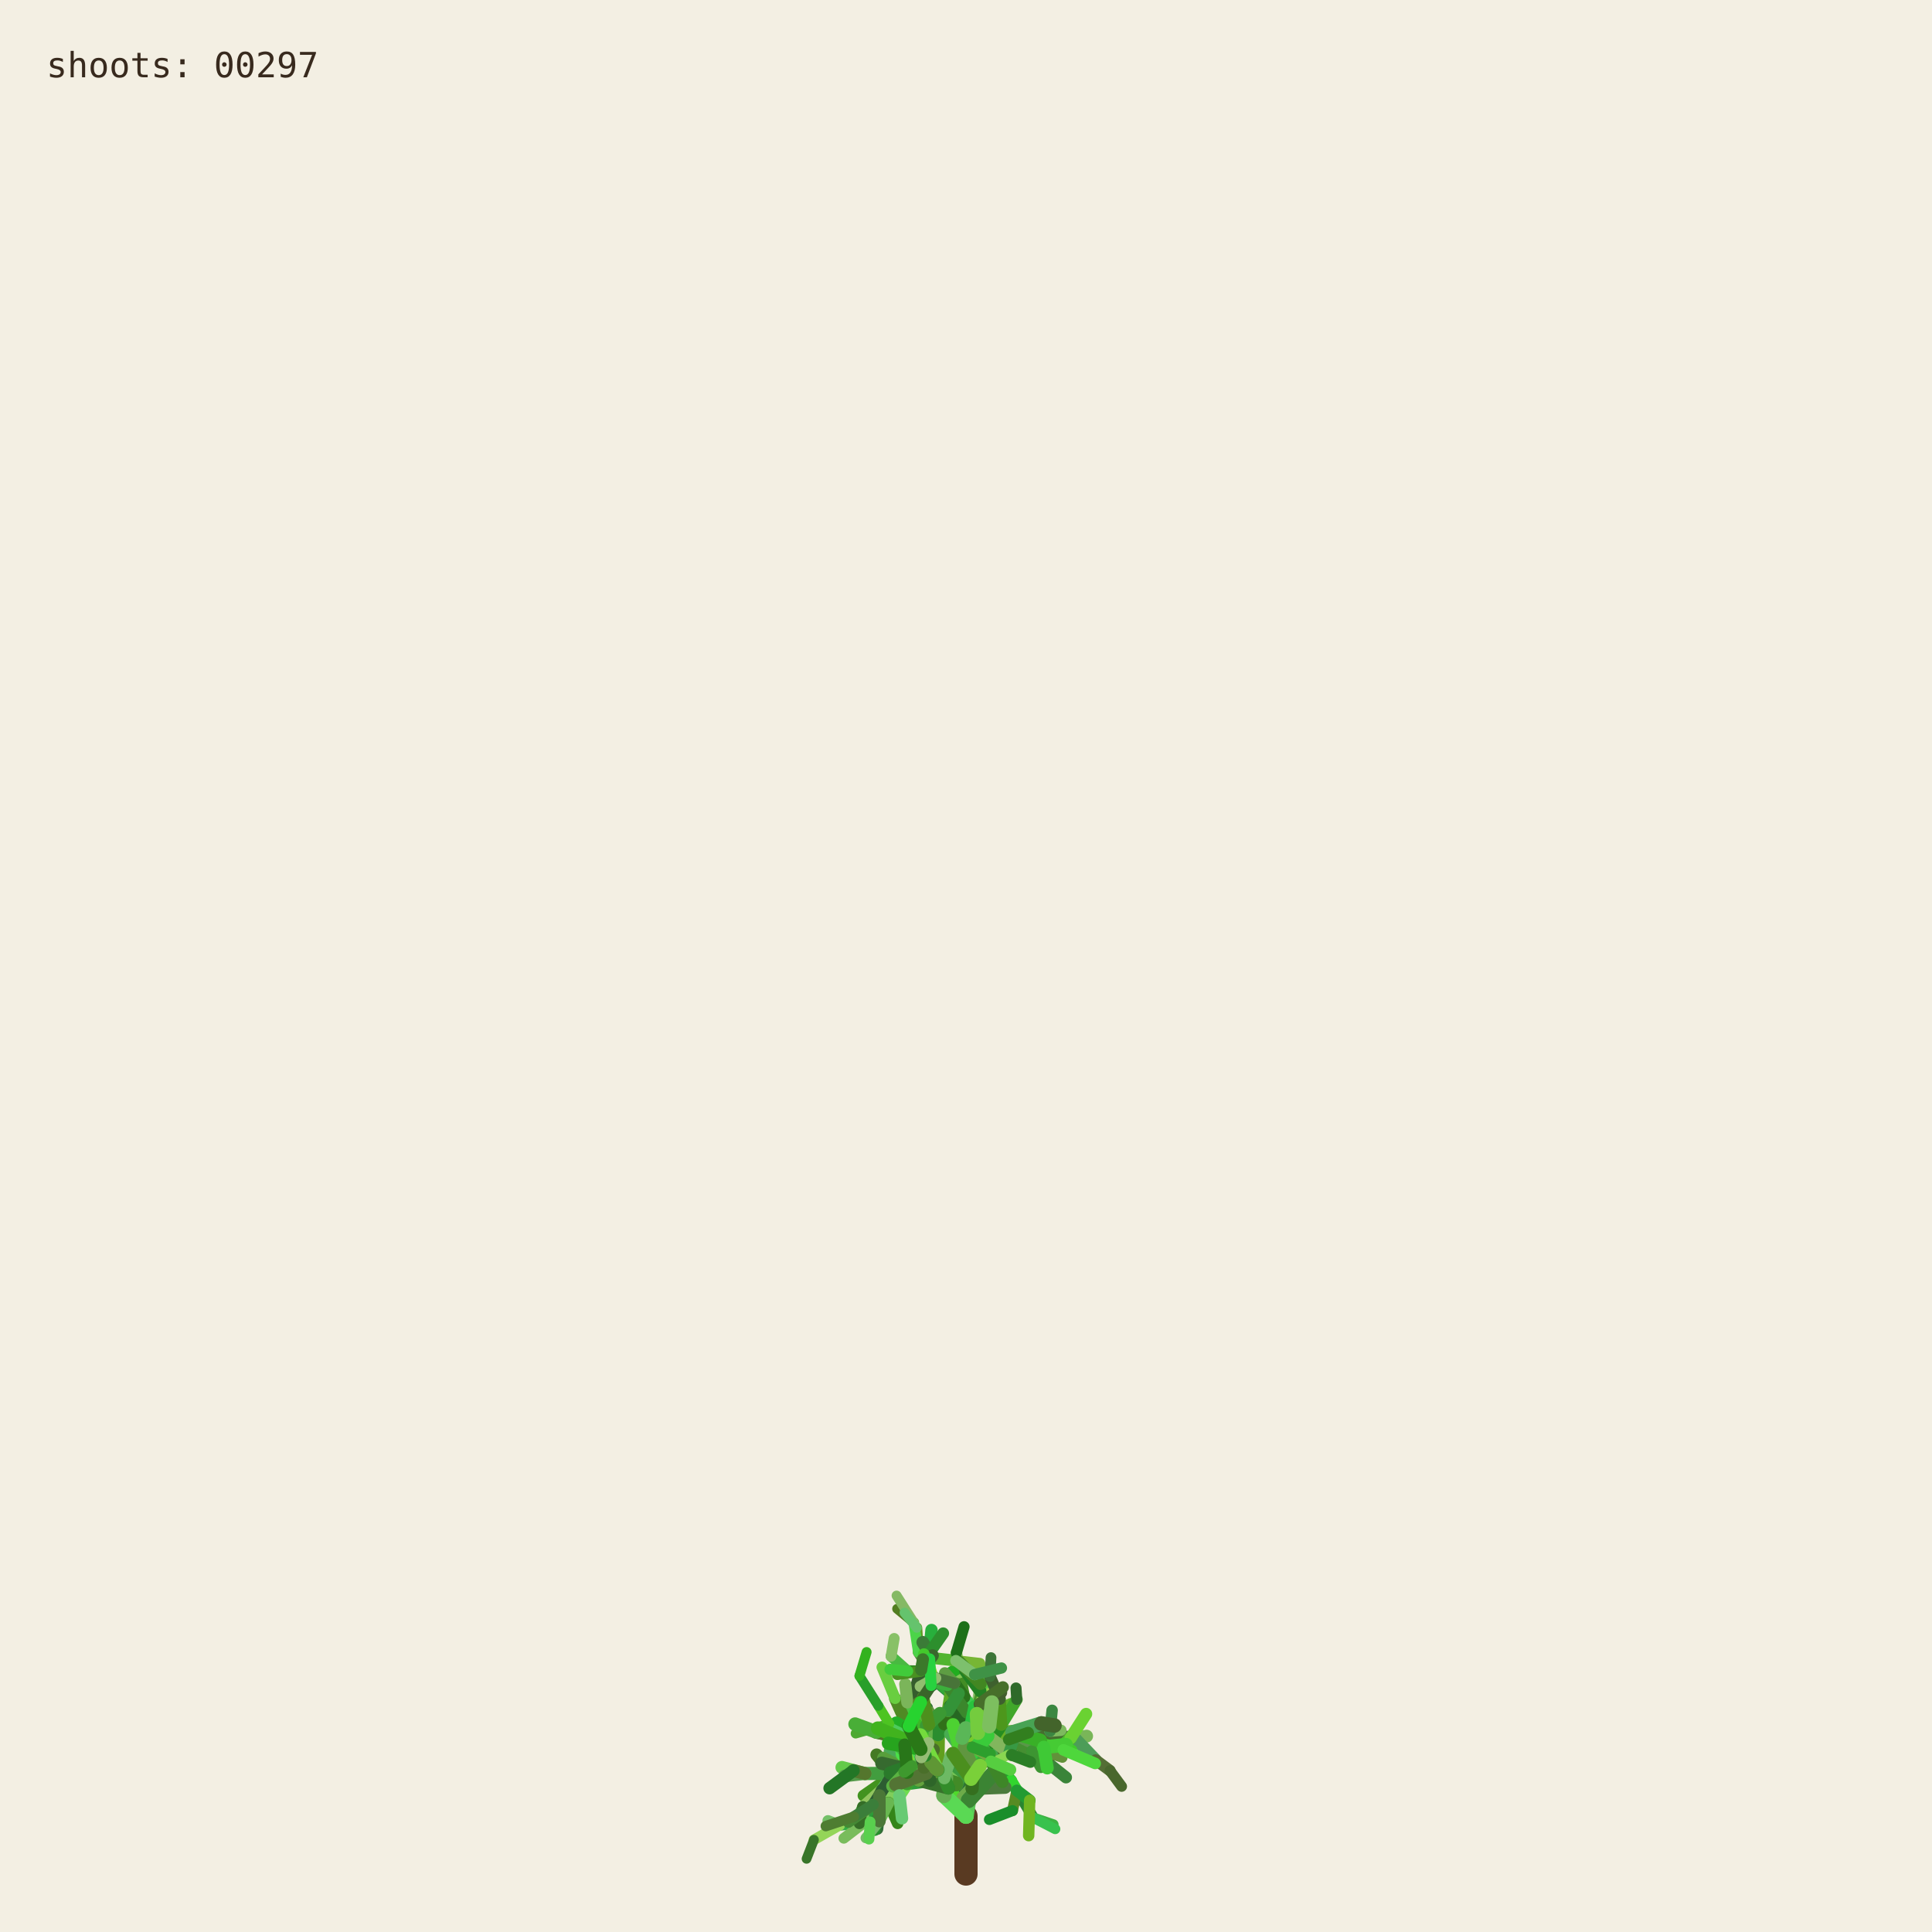
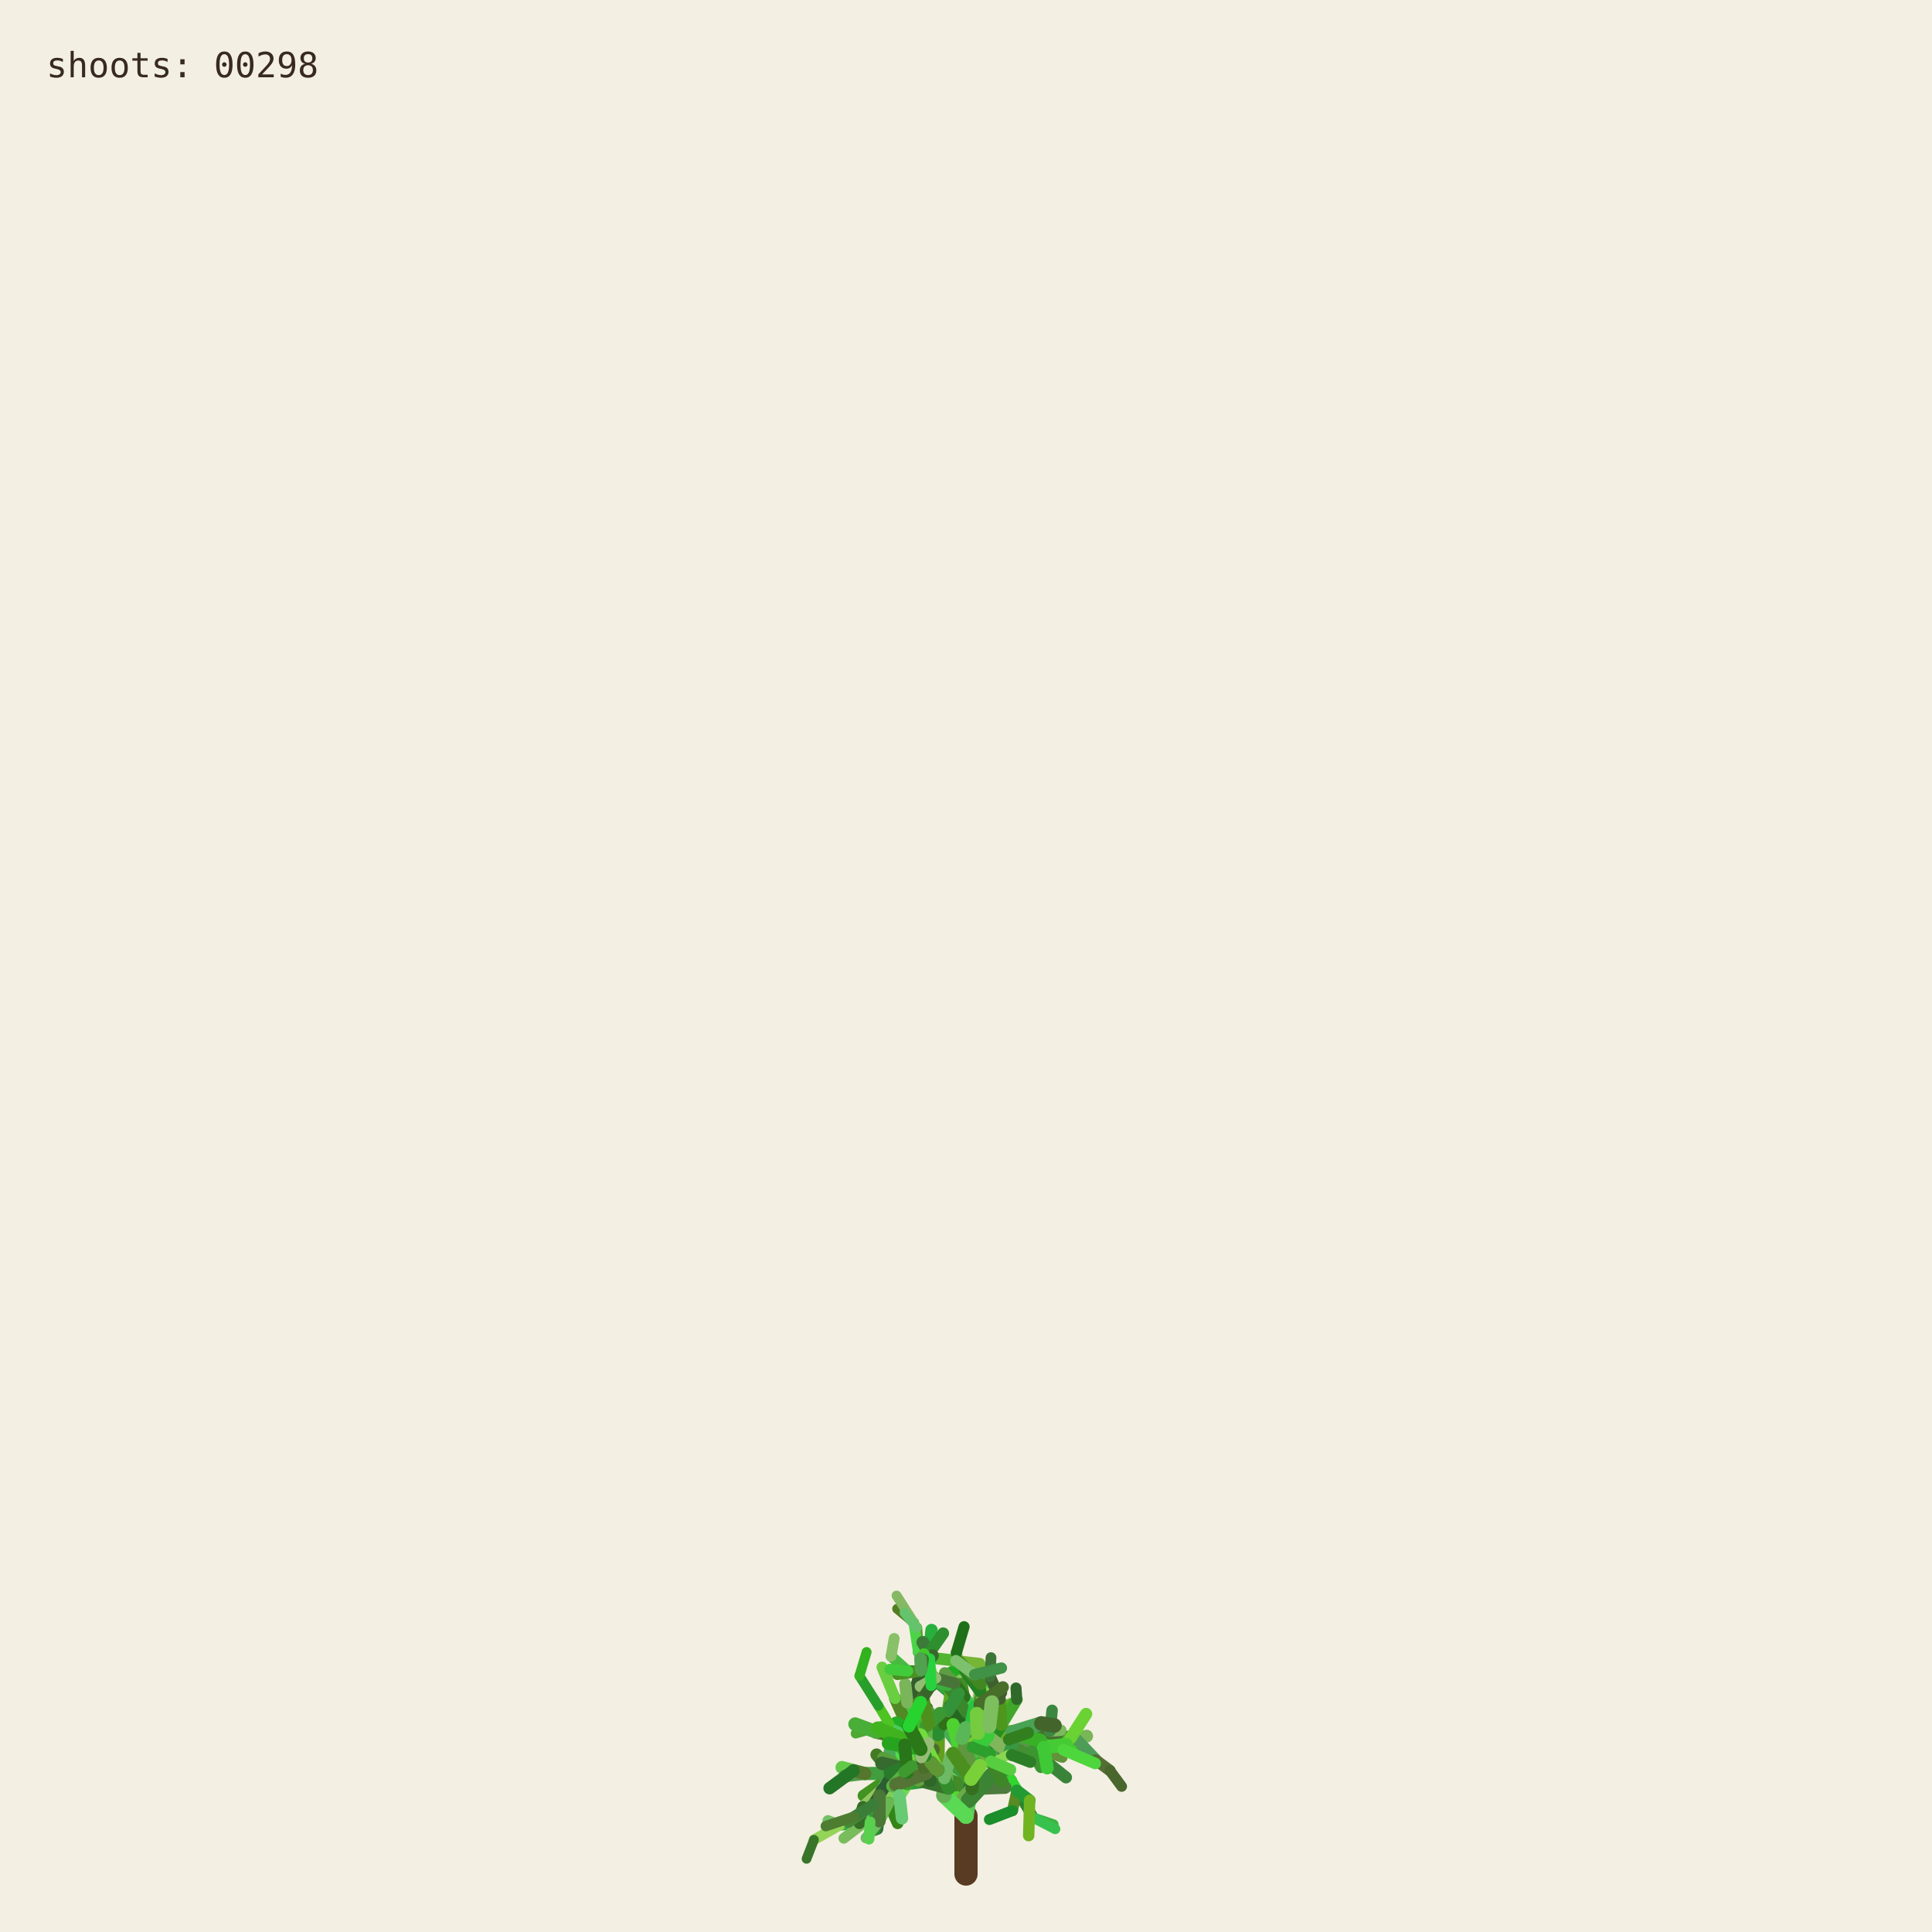
<svg xmlns="http://www.w3.org/2000/svg" viewBox="0 0 1000 1000" role="img" aria-labelledby="title desc">
  <rect width="1000" height="1000" fill="#f3efe3" />
  <g fill="none" stroke-linecap="round">
    <path d="M500 970 L500 940" stroke="#593a22" stroke-width="12" />
    <path d="M500.000 940.000 L494.591 923.254" stroke="hsl(89 50% 51%)" stroke-width="8.067" data-shoot="1" />
    <path d="M500.000 940.000 L498.548 930.480" stroke="hsl(108 42% 32%)" stroke-width="7.603" data-shoot="2" />
    <path d="M494.591 923.254 L485.237 916.016" stroke="hsl(129 39% 53%)" stroke-width="7.427" data-shoot="3" />
    <path d="M498.548 930.480 L502.606 920.794" stroke="hsl(125 41% 32%)" stroke-width="7.235" data-shoot="4" />
    <path d="M502.606 920.794 L496.770 905.343" stroke="hsl(93 34% 43%)" stroke-width="7.253" data-shoot="5" />
    <path d="M494.591 923.254 L497.365 909.040" stroke="hsl(116 35% 60%)" stroke-width="8.012" data-shoot="6" />
    <path d="M485.237 916.016 L485.497 897.710" stroke="hsl(89 69% 37%)" stroke-width="7.213" data-shoot="7" />
    <path d="M496.770 905.343 L501.215 895.004" stroke="hsl(92 66% 60%)" stroke-width="7.141" data-shoot="8" />
    <path d="M497.365 909.040 L506.164 896.866" stroke="hsl(126 59% 38%)" stroke-width="8.073" data-shoot="9" />
    <path d="M501.215 895.004 L510.832 888.548" stroke="hsl(91 35% 42%)" stroke-width="6.879" data-shoot="10" />
    <path d="M485.497 897.710 L493.416 891.622" stroke="hsl(104 36% 49%)" stroke-width="7.124" data-shoot="11" />
    <path d="M500.000 940.000 L490.927 925.443" stroke="hsl(108 70% 51%)" stroke-width="7.399" data-shoot="12" />
    <path d="M485.237 916.016 L479.157 913.325" stroke="hsl(112 69% 34%)" stroke-width="7.149" data-shoot="13" />
    <path d="M490.927 925.443 L481.351 921.527" stroke="hsl(111 58% 32%)" stroke-width="6.945" data-shoot="14" />
    <path d="M498.548 930.480 L503.173 925.799" stroke="hsl(98 40% 48%)" stroke-width="6.990" data-shoot="15" />
    <path d="M496.770 905.343 L505.035 888.845" stroke="hsl(101 68% 48%)" stroke-width="6.979" data-shoot="16" />
    <path d="M493.416 891.622 L508.817 896.643" stroke="hsl(128 70% 39%)" stroke-width="6.561" data-shoot="17" />
    <path d="M479.157 913.325 L469.750 899.500" stroke="hsl(95 57% 50%)" stroke-width="7.139" data-shoot="18" />
    <path d="M505.035 888.845 L508.436 880.301" stroke="hsl(98 53% 41%)" stroke-width="6.832" data-shoot="19" />
    <path d="M501.215 895.004 L501.550 888.479" stroke="hsl(112 68% 42%)" stroke-width="6.773" data-shoot="20" />
    <path d="M485.237 916.016 L479.029 908.697" stroke="hsl(100 57% 53%)" stroke-width="6.945" data-shoot="21" />
    <path d="M502.606 920.794 L496.127 911.207" stroke="hsl(123 62% 40%)" stroke-width="6.865" data-shoot="22" />
    <path d="M496.127 911.207 L497.635 896.782" stroke="hsl(93 65% 34%)" stroke-width="6.505" data-shoot="23" />
    <path d="M494.591 923.254 L500.793 909.571" stroke="hsl(113 71% 34%)" stroke-width="7.895" data-shoot="24" />
    <path d="M485.237 916.016 L479.462 917.793" stroke="hsl(99 66% 28%)" stroke-width="7.154" data-shoot="25" />
    <path d="M485.237 916.016 L473.231 912.147" stroke="hsl(93 38% 42%)" stroke-width="6.997" data-shoot="26" />
    <path d="M485.237 916.016 L473.737 913.680" stroke="hsl(114 35% 58%)" stroke-width="6.828" data-shoot="27" />
    <path d="M497.635 896.782 L497.395 881.015" stroke="hsl(110 56% 51%)" stroke-width="6.336" data-shoot="28" />
    <path d="M469.750 899.500 L453.522 896.436" stroke="hsl(121 37% 46%)" stroke-width="7.140" data-shoot="29" />
    <path d="M481.351 921.527 L469.530 923.105" stroke="hsl(126 55% 40%)" stroke-width="6.995" data-shoot="30" />
    <path d="M505.035 888.845 L499.035 878.436" stroke="hsl(88 42% 31%)" stroke-width="6.545" data-shoot="31" />
    <path d="M502.606 920.794 L507.653 911.330" stroke="hsl(99 57% 28%)" stroke-width="6.856" data-shoot="32" />
    <path d="M481.351 921.527 L478.279 914.724" stroke="hsl(122 35% 29%)" stroke-width="6.742" data-shoot="33" />
    <path d="M508.817 896.643 L522.168 900.369" stroke="hsl(122 67% 50%)" stroke-width="6.210" data-shoot="34" />
    <path d="M479.029 908.697 L477.185 899.261" stroke="hsl(124 64% 35%)" stroke-width="6.693" data-shoot="35" />
    <path d="M494.591 923.254 L498.563 913.442" stroke="hsl(122 45% 42%)" stroke-width="7.987" data-shoot="36" />
    <path d="M473.737 913.680 L467.283 915.265" stroke="hsl(125 60% 37%)" stroke-width="6.814" data-shoot="37" />
    <path d="M481.351 921.527 L469.226 908.135" stroke="hsl(113 69% 37%)" stroke-width="6.660" data-shoot="38" />
    <path d="M473.231 912.147 L461.374 919.424" stroke="hsl(100 70% 60%)" stroke-width="6.453" data-shoot="39" />
    <path d="M497.635 896.782 L500.334 886.420" stroke="hsl(108 47% 53%)" stroke-width="6.302" data-shoot="40" />
    <path d="M467.283 915.265 L455.168 929.331" stroke="hsl(120 40% 35%)" stroke-width="6.786" data-shoot="41" />
    <path d="M508.817 896.643 L512.869 911.725" stroke="hsl(110 63% 40%)" stroke-width="6.518" data-shoot="42" />
    <path d="M496.127 911.207 L497.987 905.795" stroke="hsl(115 70% 35%)" stroke-width="6.363" data-shoot="43" />
    <path d="M507.653 911.330 L512.674 910.357" stroke="hsl(104 36% 57%)" stroke-width="6.747" data-shoot="44" />
    <path d="M479.157 913.325 L470.181 917.185" stroke="hsl(95 64% 53%)" stroke-width="6.833" data-shoot="45" />
    <path d="M469.750 899.500 L469.633 881.151" stroke="hsl(111 38% 45%)" stroke-width="6.815" data-shoot="46" />
    <path d="M479.029 908.697 L480.879 892.655" stroke="hsl(102 44% 35%)" stroke-width="6.467" data-shoot="47" />
    <path d="M500.334 886.420 L507.457 881.593" stroke="hsl(118 47% 56%)" stroke-width="6.197" data-shoot="48" />
    <path d="M461.374 919.424 L446.935 929.431" stroke="hsl(102 65% 35%)" stroke-width="6.069" data-shoot="49" />
    <path d="M508.436 880.301 L507.585 871.602" stroke="hsl(97 61% 57%)" stroke-width="6.448" data-shoot="50" />
    <path d="M512.674 910.357 L523.304 921.702" stroke="hsl(122 61% 39%)" stroke-width="6.341" data-shoot="51" />
    <path d="M500.000 940.000 L501.279 931.882" stroke="hsl(118 51% 56%)" stroke-width="7.998" data-shoot="52" />
    <path d="M499.035 878.436 L496.590 865.625" stroke="hsl(103 58% 35%)" stroke-width="6.115" data-shoot="53" />
    <path d="M485.497 897.710 L488.970 892.287" stroke="hsl(123 54% 36%)" stroke-width="7.087" data-shoot="54" />
    <path d="M496.590 865.625 L495.009 855.557" stroke="hsl(97 49% 56%)" stroke-width="6.061" data-shoot="55" />
    <path d="M469.633 881.151 L484.418 870.623" stroke="hsl(128 48% 30%)" stroke-width="6.659" data-shoot="56" />
    <path d="M485.237 916.016 L477.752 911.974" stroke="hsl(90 58% 50%)" stroke-width="6.898" data-shoot="57" />
    <path d="M498.563 913.442 L502.383 908.863" stroke="hsl(97 61% 59%)" stroke-width="7.688" data-shoot="58" />
    <path d="M479.157 913.325 L464.639 921.037" stroke="hsl(94 69% 32%)" stroke-width="6.531" data-shoot="59" />
    <path d="M478.279 914.724 L471.794 900.929" stroke="hsl(117 71% 29%)" stroke-width="6.231" data-shoot="60" />
    <path d="M522.168 900.369 L536.734 901.964" stroke="hsl(111 46% 60%)" stroke-width="6.038" data-shoot="61" />
    <path d="M471.794 900.929 L465.848 895.170" stroke="hsl(103 40% 56%)" stroke-width="5.768" data-shoot="62" />
    <path d="M469.750 899.500 L468.128 889.982" stroke="hsl(93 64% 30%)" stroke-width="6.667" data-shoot="63" />
    <path d="M477.185 899.261 L475.657 893.582" stroke="hsl(113 52% 40%)" stroke-width="6.319" data-shoot="64" />
    <path d="M479.029 908.697 L474.737 903.891" stroke="hsl(93 52% 43%)" stroke-width="6.709" data-shoot="65" />
    <path d="M523.304 921.702 L526.314 926.781" stroke="hsl(119 67% 51%)" stroke-width="6.166" data-shoot="66" />
    <path d="M505.035 888.845 L507.387 875.338" stroke="hsl(96 40% 59%)" stroke-width="6.739" data-shoot="67" />
    <path d="M522.168 900.369 L537.413 908.545" stroke="hsl(99 61% 27%)" stroke-width="6.155" data-shoot="68" />
    <path d="M497.395 881.015 L483.011 868.683" stroke="hsl(129 53% 36%)" stroke-width="6.314" data-shoot="69" />
    <path d="M522.168 900.369 L534.219 906.339" stroke="hsl(108 48% 38%)" stroke-width="6.199" data-shoot="70" />
    <path d="M493.416 891.622 L507.262 882.093" stroke="hsl(127 63% 43%)" stroke-width="6.826" data-shoot="71" />
    <path d="M502.383 908.863 L508.238 907.761" stroke="hsl(99 66% 30%)" stroke-width="7.032" data-shoot="72" />
    <path d="M508.817 896.643 L514.829 892.790" stroke="hsl(125 40% 46%)" stroke-width="6.585" data-shoot="73" />
    <path d="M468.128 889.982 L473.133 877.764" stroke="hsl(115 52% 51%)" stroke-width="6.671" data-shoot="74" />
    <path d="M465.848 895.170 L460.313 892.280" stroke="hsl(102 70% 44%)" stroke-width="5.549" data-shoot="75" />
    <path d="M468.128 889.982 L463.284 879.089" stroke="hsl(94 59% 34%)" stroke-width="6.302" data-shoot="76" />
    <path d="M461.374 919.424 L456.357 926.300" stroke="hsl(126 42% 53%)" stroke-width="6.125" data-shoot="77" />
    <path d="M483.011 868.683 L476.458 865.059" stroke="hsl(124 68% 42%)" stroke-width="6.199" data-shoot="78" />
    <path d="M455.168 929.331 L454.837 939.862" stroke="hsl(125 68% 35%)" stroke-width="6.316" data-shoot="79" />
    <path d="M534.219 906.339 L550.383 905.736" stroke="hsl(112 63% 35%)" stroke-width="5.969" data-shoot="80" />
    <path d="M470.181 917.185 L459.860 933.116" stroke="hsl(100 53% 58%)" stroke-width="6.224" data-shoot="81" />
    <path d="M497.395 881.015 L484.197 869.260" stroke="hsl(122 53% 43%)" stroke-width="5.862" data-shoot="82" />
    <path d="M536.734 901.964 L543.504 896.023" stroke="hsl(116 68% 27%)" stroke-width="5.871" data-shoot="83" />
    <path d="M476.458 865.059 L469.801 864.922" stroke="hsl(112 62% 33%)" stroke-width="6.006" data-shoot="84" />
    <path d="M506.164 896.866 L524.059 896.699" stroke="hsl(91 64% 42%)" stroke-width="7.575" data-shoot="85" />
    <path d="M485.237 916.016 L472.910 908.590" stroke="hsl(102 57% 31%)" stroke-width="6.875" data-shoot="86" />
    <path d="M469.530 923.105 L465.520 929.278" stroke="hsl(107 67% 59%)" stroke-width="6.616" data-shoot="87" />
    <path d="M505.035 888.845 L509.868 870.612" stroke="hsl(101 57% 37%)" stroke-width="6.791" data-shoot="88" />
    <path d="M493.416 891.622 L509.951 888.485" stroke="hsl(92 44% 58%)" stroke-width="6.812" data-shoot="89" />
    <path d="M503.173 925.799 L520.191 925.155" stroke="hsl(105 34% 36%)" stroke-width="6.682" data-shoot="90" />
    <path d="M474.737 903.891 L466.772 894.583" stroke="hsl(116 48% 51%)" stroke-width="6.158" data-shoot="91" />
    <path d="M484.197 869.260 L475.358 855.233" stroke="hsl(100 34% 37%)" stroke-width="5.647" data-shoot="92" />
    <path d="M505.035 888.845 L500.829 880.951" stroke="hsl(127 58% 52%)" stroke-width="6.474" data-shoot="93" />
    <path d="M479.157 913.325 L471.905 914.367" stroke="hsl(125 48% 52%)" stroke-width="6.716" data-shoot="94" />
    <path d="M501.279 931.882 L513.403 918.671" stroke="hsl(114 44% 36%)" stroke-width="7.978" data-shoot="95" />
    <path d="M524.059 896.699 L540.269 904.338" stroke="hsl(108 35% 44%)" stroke-width="7.297" data-shoot="96" />
    <path d="M524.059 896.699 L540.170 897.356" stroke="hsl(125 52% 30%)" stroke-width="6.964" data-shoot="97" />
    <path d="M497.635 896.782 L497.191 889.399" stroke="hsl(88 69% 31%)" stroke-width="6.119" data-shoot="98" />
    <path d="M508.436 880.301 L513.376 874.721" stroke="hsl(89 59% 56%)" stroke-width="6.732" data-shoot="99" />
    <path d="M469.530 923.105 L461.520 917.825" stroke="hsl(113 54% 40%)" stroke-width="7.033" data-shoot="100" />
    <path d="M473.133 877.764 L476.780 864.372" stroke="hsl(110 34% 27%)" stroke-width="6.596" data-shoot="101" />
    <path d="M471.794 900.929 L479.914 884.001" stroke="hsl(126 41% 32%)" stroke-width="6.024" data-shoot="102" />
    <path d="M512.674 910.357 L522.333 907.203" stroke="hsl(103 64% 43%)" stroke-width="6.219" data-shoot="103" />
    <path d="M509.868 870.612 L506.361 863.395" stroke="hsl(120 56% 49%)" stroke-width="6.521" data-shoot="104" />
    <path d="M540.170 897.356 L556.575 899.863" stroke="hsl(100 40% 31%)" stroke-width="6.676" data-shoot="105" />
    <path d="M459.860 933.116 L464.616 943.790" stroke="hsl(105 68% 31%)" stroke-width="5.925" data-shoot="106" />
    <path d="M461.520 917.825 L453.738 908.211" stroke="hsl(98 54% 31%)" stroke-width="6.452" data-shoot="107" />
    <path d="M509.951 888.485 L523.296 882.278" stroke="hsl(97 61% 43%)" stroke-width="6.765" data-shoot="108" />
    <path d="M479.029 908.697 L460.671 906.383" stroke="hsl(128 39% 48%)" stroke-width="6.494" data-shoot="109" />
    <path d="M469.633 881.151 L468.563 871.658" stroke="hsl(98 38% 53%)" stroke-width="6.301" data-shoot="110" />
    <path d="M456.357 926.300 L446.582 935.154" stroke="hsl(90 47% 57%)" stroke-width="5.838" data-shoot="111" />
    <path d="M488.970 892.287 L490.829 885.358" stroke="hsl(104 63% 27%)" stroke-width="6.888" data-shoot="112" />
    <path d="M499.035 878.436 L493.946 871.238" stroke="hsl(110 61% 28%)" stroke-width="6.405" data-shoot="113" />
    <path d="M503.173 925.799 L503.949 916.037" stroke="hsl(108 61% 30%)" stroke-width="6.764" data-shoot="114" />
    <path d="M484.418 870.623 L497.330 862.535" stroke="hsl(119 70% 40%)" stroke-width="6.117" data-shoot="115" />
    <path d="M476.780 864.372 L482.198 858.124" stroke="hsl(97 71% 34%)" stroke-width="6.331" data-shoot="116" />
    <path d="M459.860 933.116 L450.375 943.022" stroke="hsl(119 67% 40%)" stroke-width="6.054" data-shoot="117" />
    <path d="M537.413 908.545 L551.771 920.000" stroke="hsl(119 40% 37%)" stroke-width="6.202" data-shoot="118" />
    <path d="M476.780 864.372 L481.041 855.578" stroke="hsl(128 51% 38%)" stroke-width="6.621" data-shoot="119" />
    <path d="M475.358 855.233 L474.548 842.544" stroke="hsl(89 65% 36%)" stroke-width="5.593" data-shoot="120" />
    <path d="M479.029 908.697 L479.467 893.313" stroke="hsl(105 42% 49%)" stroke-width="6.799" data-shoot="121" />
    <path d="M494.591 923.254 L484.466 914.996" stroke="hsl(104 48% 55%)" stroke-width="7.531" data-shoot="122" />
    <path d="M503.173 925.799 L503.396 917.056" stroke="hsl(104 56% 28%)" stroke-width="6.644" data-shoot="123" />
    <path d="M493.946 871.238 L489.038 865.959" stroke="hsl(102 40% 44%)" stroke-width="6.042" data-shoot="124" />
    <path d="M467.283 915.265 L457.242 909.920" stroke="hsl(103 45% 43%)" stroke-width="6.457" data-shoot="125" />
    <path d="M471.794 900.929 L454.133 896.956" stroke="hsl(89 50% 31%)" stroke-width="6.180" data-shoot="126" />
    <path d="M454.837 939.862 L454.096 946.606" stroke="hsl(125 36% 31%)" stroke-width="6.220" data-shoot="127" />
    <path d="M481.041 855.578 L482.155 843.709" stroke="hsl(129 63% 42%)" stroke-width="6.417" data-shoot="128" />
    <path d="M490.829 885.358 L492.861 872.817" stroke="hsl(95 65% 40%)" stroke-width="6.754" data-shoot="129" />
    <path d="M478.279 914.724 L465.635 903.587" stroke="hsl(96 66% 52%)" stroke-width="6.672" data-shoot="130" />
    <path d="M450.375 943.022 L434.576 944.722" stroke="hsl(127 55% 44%)" stroke-width="5.725" data-shoot="131" />
    <path d="M459.860 933.116 L451.962 941.801" stroke="hsl(127 54% 57%)" stroke-width="5.888" data-shoot="132" />
    <path d="M526.314 926.781 L534.894 940.878" stroke="hsl(125 53% 34%)" stroke-width="5.720" data-shoot="133" />
    <path d="M456.357 926.300 L449.709 941.533" stroke="hsl(112 47% 29%)" stroke-width="5.948" data-shoot="134" />
    <path d="M556.575 899.863 L562.434 898.624" stroke="hsl(99 39% 53%)" stroke-width="6.651" data-shoot="135" />
    <path d="M556.575 899.863 L567.158 910.979" stroke="hsl(128 34% 46%)" stroke-width="6.350" data-shoot="136" />
    <path d="M461.520 917.825 L447.767 917.982" stroke="hsl(118 43% 43%)" stroke-width="6.808" data-shoot="137" />
    <path d="M502.383 908.863 L502.275 894.506" stroke="hsl(114 52% 34%)" stroke-width="7.514" data-shoot="138" />
    <path d="M484.466 914.996 L469.919 914.610" stroke="hsl(90 45% 56%)" stroke-width="7.261" data-shoot="139" />
    <path d="M506.164 896.866 L511.996 893.538" stroke="hsl(100 40% 30%)" stroke-width="7.562" data-shoot="140" />
    <path d="M508.238 907.761 L516.195 908.520" stroke="hsl(102 44% 31%)" stroke-width="6.802" data-shoot="141" />
    <path d="M536.734 901.964 L544.250 907.905" stroke="hsl(91 54% 33%)" stroke-width="5.663" data-shoot="142" />
    <path d="M479.157 913.325 L471.950 914.117" stroke="hsl(102 39% 34%)" stroke-width="6.550" data-shoot="143" />
    <path d="M494.591 923.254 L482.152 919.513" stroke="hsl(104 56% 35%)" stroke-width="7.930" data-shoot="144" />
    <path d="M508.817 896.643 L515.085 912.072" stroke="hsl(125 43% 46%)" stroke-width="6.163" data-shoot="145" />
    <path d="M482.152 919.513 L467.316 907.872" stroke="hsl(97 66% 48%)" stroke-width="7.452" data-shoot="146" />
    <path d="M480.879 892.655 L475.418 881.125" stroke="hsl(88 59% 33%)" stroke-width="5.933" data-shoot="147" />
    <path d="M540.269 904.338 L549.716 904.178" stroke="hsl(92 48% 60%)" stroke-width="6.883" data-shoot="148" />
    <path d="M467.316 907.872 L467.480 902.032" stroke="hsl(120 56% 54%)" stroke-width="7.156" data-shoot="149" />
    <path d="M483.011 868.683 L480.032 858.496" stroke="hsl(90 69% 50%)" stroke-width="5.778" data-shoot="150" />
    <path d="M497.191 889.399 L491.630 882.997" stroke="hsl(116 51% 27%)" stroke-width="6.106" data-shoot="151" />
    <path d="M482.152 919.513 L478.791 913.069" stroke="hsl(91 53% 41%)" stroke-width="7.533" data-shoot="152" />
    <path d="M543.504 896.023 L549.105 895.596" stroke="hsl(100 40% 55%)" stroke-width="5.914" data-shoot="153" />
    <path d="M467.283 915.265 L456.437 912.665" stroke="hsl(113 38% 30%)" stroke-width="6.866" data-shoot="154" />
    <path d="M567.158 910.979 L574.486 916.440" stroke="hsl(88 35% 32%)" stroke-width="5.955" data-shoot="155" />
    <path d="M512.869 911.725 L518.866 922.323" stroke="hsl(106 54% 34%)" stroke-width="6.353" data-shoot="156" />
    <path d="M500.334 886.420 L490.418 872.350" stroke="hsl(110 51% 35%)" stroke-width="6.150" data-shoot="157" />
    <path d="M500.793 909.571 L498.095 899.473" stroke="hsl(109 69% 28%)" stroke-width="7.556" data-shoot="158" />
    <path d="M449.709 941.533 L436.765 951.498" stroke="hsl(102 42% 55%)" stroke-width="5.534" data-shoot="159" />
    <path d="M508.238 907.761 L518.302 892.720" stroke="hsl(117 63% 34%)" stroke-width="6.708" data-shoot="160" />
    <path d="M475.358 855.233 L472.993 839.858" stroke="hsl(119 62% 56%)" stroke-width="5.562" data-shoot="161" />
    <path d="M502.275 894.506 L504.670 883.372" stroke="hsl(128 65% 46%)" stroke-width="6.876" data-shoot="162" />
    <path d="M540.269 904.338 L544.102 907.850" stroke="hsl(99 35% 29%)" stroke-width="7.336" data-shoot="163" />
    <path d="M536.734 901.964 L554.643 905.916" stroke="hsl(112 68% 48%)" stroke-width="5.906" data-shoot="164" />
    <path d="M497.365 909.040 L505.842 901.224" stroke="hsl(91 65% 48%)" stroke-width="7.533" data-shoot="165" />
    <path d="M478.279 914.724 L467.960 905.929" stroke="hsl(128 59% 50%)" stroke-width="6.781" data-shoot="166" />
    <path d="M461.374 919.424 L451.958 934.122" stroke="hsl(127 35% 27%)" stroke-width="6.092" data-shoot="167" />
    <path d="M463.284 879.089 L456.576 862.947" stroke="hsl(103 59% 53%)" stroke-width="5.809" data-shoot="168" />
    <path d="M500.000 940.000 L488.580 929.317" stroke="hsl(117 64% 59%)" stroke-width="8.005" data-shoot="169" />
    <path d="M447.767 917.982 L435.801 914.831" stroke="hsl(108 55% 54%)" stroke-width="6.726" data-shoot="170" />
    <path d="M477.752 911.974 L468.826 903.841" stroke="hsl(89 70% 51%)" stroke-width="6.964" data-shoot="171" />
    <path d="M469.919 914.610 L460.892 917.724" stroke="hsl(121 49% 32%)" stroke-width="7.015" data-shoot="172" />
    <path d="M503.396 917.056 L509.013 905.051" stroke="hsl(120 50% 45%)" stroke-width="6.671" data-shoot="173" />
    <path d="M549.716 904.178 L554.177 899.548" stroke="hsl(106 62% 45%)" stroke-width="6.645" data-shoot="174" />
    <path d="M460.313 892.280 L442.892 897.267" stroke="hsl(106 54% 43%)" stroke-width="5.141" data-shoot="175" />
    <path d="M490.418 872.350 L480.658 869.975" stroke="hsl(120 49% 46%)" stroke-width="5.821" data-shoot="176" />
    <path d="M479.467 893.313 L480.721 885.946" stroke="hsl(94 40% 41%)" stroke-width="6.222" data-shoot="177" />
    <path d="M488.580 929.317 L489.421 919.838" stroke="hsl(107 36% 50%)" stroke-width="7.943" data-shoot="178" />
    <path d="M526.314 926.781 L524.087 937.173" stroke="hsl(90 60% 34%)" stroke-width="5.700" data-shoot="179" />
    <path d="M490.927 925.443 L475.469 921.381" stroke="hsl(110 44% 31%)" stroke-width="6.893" data-shoot="180" />
    <path d="M518.302 892.720 L526.275 879.623" stroke="hsl(109 60% 41%)" stroke-width="6.159" data-shoot="181" />
    <path d="M469.750 899.500 L470.711 894.119" stroke="hsl(100 45% 57%)" stroke-width="7.025" data-shoot="182" />
    <path d="M534.219 906.339 L538.815 914.656" stroke="hsl(113 50% 39%)" stroke-width="6.149" data-shoot="183" />
    <path d="M472.993 839.858 L464.334 832.716" stroke="hsl(88 58% 31%)" stroke-width="5.062" data-shoot="184" />
    <path d="M469.801 864.922 L461.240 857.253" stroke="hsl(116 48% 49%)" stroke-width="5.656" data-shoot="185" />
    <path d="M461.240 857.253 L462.820 848.066" stroke="hsl(98 42% 58%)" stroke-width="5.640" data-shoot="186" />
    <path d="M490.829 885.358 L496.165 876.536" stroke="hsl(123 48% 39%)" stroke-width="6.482" data-shoot="187" />
    <path d="M508.817 896.643 L523.679 908.324" stroke="hsl(95 38% 54%)" stroke-width="6.611" data-shoot="188" />
    <path d="M500.793 909.571 L510.860 898.419" stroke="hsl(120 58% 51%)" stroke-width="7.770" data-shoot="189" />
    <path d="M459.860 933.116 L453.365 941.926" stroke="hsl(97 61% 35%)" stroke-width="6.281" data-shoot="190" />
    <path d="M509.868 870.612 L510.029 864.082" stroke="hsl(111 56% 52%)" stroke-width="6.833" data-shoot="191" />
    <path d="M453.522 896.436 L442.603 892.401" stroke="hsl(111 52% 45%)" stroke-width="7.032" data-shoot="192" />
    <path d="M543.504 896.023 L544.565 885.256" stroke="hsl(125 39% 38%)" stroke-width="5.927" data-shoot="193" />
    <path d="M482.198 858.124 L494.767 859.537" stroke="hsl(105 58% 45%)" stroke-width="6.146" data-shoot="194" />
    <path d="M497.987 905.795 L491.843 897.531" stroke="hsl(125 41% 48%)" stroke-width="6.386" data-shoot="195" />
    <path d="M493.946 871.238 L484.320 868.578" stroke="hsl(105 34% 34%)" stroke-width="5.939" data-shoot="196" />
    <path d="M477.185 899.261 L478.390 887.971" stroke="hsl(112 65% 44%)" stroke-width="6.377" data-shoot="197" />
    <path d="M434.576 944.722 L428.556 942.373" stroke="hsl(112 41% 58%)" stroke-width="5.738" data-shoot="198" />
    <path d="M497.987 905.795 L503.196 904.331" stroke="hsl(89 46% 31%)" stroke-width="5.847" data-shoot="199" />
    <path d="M467.316 907.872 L466.023 899.585" stroke="hsl(119 71% 58%)" stroke-width="7.258" data-shoot="200" />
    <path d="M526.314 926.781 L532.954 931.860" stroke="hsl(128 64% 37%)" stroke-width="6.148" data-shoot="201" />
    <path d="M467.960 905.929 L464.039 902.533" stroke="hsl(119 46% 49%)" stroke-width="6.612" data-shoot="202" />
    <path d="M477.185 899.261 L463.879 891.609" stroke="hsl(122 68% 41%)" stroke-width="6.319" data-shoot="203" />
    <path d="M475.469 921.381 L469.599 917.437" stroke="hsl(97 45% 44%)" stroke-width="6.783" data-shoot="204" />
    <path d="M478.279 914.724 L471.801 897.415" stroke="hsl(121 65% 58%)" stroke-width="6.714" data-shoot="205" />
    <path d="M554.177 899.548 L562.169 887.143" stroke="hsl(99 64% 51%)" stroke-width="6.341" data-shoot="206" />
    <path d="M526.275 879.623 L525.887 873.699" stroke="hsl(115 43% 29%)" stroke-width="5.721" data-shoot="207" />
    <path d="M481.041 855.578 L477.626 850.058" stroke="hsl(117 38% 35%)" stroke-width="6.581" data-shoot="208" />
    <path d="M496.770 905.343 L493.304 892.691" stroke="hsl(110 64% 51%)" stroke-width="6.797" data-shoot="209" />
    <path d="M469.750 899.500 L458.957 894.086" stroke="hsl(127 55% 55%)" stroke-width="6.620" data-shoot="210" />
    <path d="M490.927 925.443 L488.767 920.422" stroke="hsl(115 54% 36%)" stroke-width="6.870" data-shoot="211" />
    <path d="M481.041 855.578 L488.186 845.391" stroke="hsl(120 52% 37%)" stroke-width="6.098" data-shoot="212" />
    <path d="M451.958 934.122 L453.040 940.528" stroke="hsl(127 56% 39%)" stroke-width="6.131" data-shoot="213" />
    <path d="M460.313 892.280 L454.656 882.922" stroke="hsl(104 71% 45%)" stroke-width="5.122" data-shoot="214" />
    <path d="M471.950 914.117 L461.960 924.503" stroke="hsl(107 46% 48%)" stroke-width="6.541" data-shoot="215" />
    <path d="M446.582 935.154 L444.222 940.468" stroke="hsl(117 55% 46%)" stroke-width="5.688" data-shoot="216" />
    <path d="M488.767 920.422 L492.003 908.765" stroke="hsl(114 38% 56%)" stroke-width="6.278" data-shoot="217" />
    <path d="M484.320 868.578 L476.319 872.885" stroke="hsl(94 38% 59%)" stroke-width="5.787" data-shoot="218" />
    <path d="M446.582 935.154 L444.839 943.820" stroke="hsl(108 47% 29%)" stroke-width="5.857" data-shoot="219" />
    <path d="M478.390 887.971 L477.758 878.744" stroke="hsl(107 53% 47%)" stroke-width="6.025" data-shoot="220" />
    <path d="M479.467 893.313 L486.497 886.860" stroke="hsl(115 50% 40%)" stroke-width="6.726" data-shoot="221" />
    <path d="M453.365 941.926 L452.737 947.232" stroke="hsl(123 57% 36%)" stroke-width="6.073" data-shoot="222" />
    <path d="M534.894 940.878 L545.223 944.367" stroke="hsl(122 49% 47%)" stroke-width="5.409" data-shoot="223" />
    <path d="M503.196 904.331 L515.896 911.448" stroke="hsl(89 43% 46%)" stroke-width="5.358" data-shoot="224" />
    <path d="M485.237 916.016 L476.520 905.335" stroke="hsl(129 69% 35%)" stroke-width="7.385" data-shoot="225" />
    <path d="M544.250 907.905 L549.888 909.742" stroke="hsl(93 43% 40%)" stroke-width="5.355" data-shoot="226" />
    <path d="M472.993 839.858 L464.068 825.878" stroke="hsl(97 38% 56%)" stroke-width="5.144" data-shoot="227" />
    <path d="M434.576 944.722 L421.301 952.270" stroke="hsl(91 60% 59%)" stroke-width="5.495" data-shoot="228" />
    <path d="M494.767 859.537 L507.151 860.969" stroke="hsl(89 55% 46%)" stroke-width="5.687" data-shoot="229" />
    <path d="M503.949 916.037 L499.042 904.226" stroke="hsl(98 40% 42%)" stroke-width="6.625" data-shoot="230" />
    <path d="M540.269 904.338 L551.739 903.138" stroke="hsl(113 59% 50%)" stroke-width="7.215" data-shoot="231" />
    <path d="M447.767 917.982 L437.293 919.201" stroke="hsl(111 36% 44%)" stroke-width="6.566" data-shoot="232" />
    <path d="M522.333 907.203 L524.104 901.882" stroke="hsl(127 46% 41%)" stroke-width="5.986" data-shoot="233" />
    <path d="M466.023 899.585 L454.343 894.568" stroke="hsl(106 71% 41%)" stroke-width="7.143" data-shoot="234" />
    <path d="M459.860 933.116 L455.001 942.905" stroke="hsl(106 42% 52%)" stroke-width="5.952" data-shoot="235" />
    <path d="M480.879 892.655 L477.773 878.511" stroke="hsl(95 66% 34%)" stroke-width="6.336" data-shoot="236" />
    <path d="M515.896 911.448 L522.014 908.183" stroke="hsl(95 62% 58%)" stroke-width="5.037" data-shoot="237" />
    <path d="M481.351 921.527 L476.872 909.429" stroke="hsl(115 42% 28%)" stroke-width="6.739" data-shoot="238" />
    <path d="M503.196 904.331 L512.636 907.835" stroke="hsl(120 56% 40%)" stroke-width="5.656" data-shoot="239" />
    <path d="M523.679 908.324 L533.273 912.012" stroke="hsl(116 54% 32%)" stroke-width="6.078" data-shoot="240" />
    <path d="M476.780 864.372 L482.640 856.940" stroke="hsl(107 40% 29%)" stroke-width="6.577" data-shoot="241" />
    <path d="M524.087 937.173 L512.117 941.790" stroke="hsl(128 69% 33%)" stroke-width="5.679" data-shoot="242" />
    <path d="M502.606 920.794 L493.263 907.558" stroke="hsl(96 65% 34%)" stroke-width="6.930" data-shoot="243" />
    <path d="M479.462 917.793 L463.714 923.683" stroke="hsl(91 38% 33%)" stroke-width="6.993" data-shoot="244" />
    <path d="M454.656 882.922 L444.853 867.435" stroke="hsl(121 60% 39%)" stroke-width="5.125" data-shoot="245" />
    <path d="M455.001 942.905 L448.124 951.360" stroke="hsl(111 39% 57%)" stroke-width="5.416" data-shoot="246" />
    <path d="M476.780 864.372 L478.194 856.177" stroke="hsl(111 64% 48%)" stroke-width="6.036" data-shoot="247" />
    <path d="M451.958 934.122 L439.120 943.117" stroke="hsl(108 45% 37%)" stroke-width="5.933" data-shoot="248" />
    <path d="M507.387 875.338 L499.698 864.888" stroke="hsl(120 58% 32%)" stroke-width="6.402" data-shoot="249" />
    <path d="M478.279 914.724 L483.073 905.683" stroke="hsl(92 45% 30%)" stroke-width="6.783" data-shoot="250" />
    <path d="M574.486 916.440 L580.555 924.651" stroke="hsl(91 39% 29%)" stroke-width="5.574" data-shoot="251" />
    <path d="M512.869 911.725 L522.960 916.007" stroke="hsl(111 59% 53%)" stroke-width="6.098" data-shoot="252" />
    <path d="M474.548 842.544 L468.165 834.692" stroke="hsl(125 44% 58%)" stroke-width="5.094" data-shoot="253" />
    <path d="M465.520 929.278 L466.882 941.152" stroke="hsl(127 48% 60%)" stroke-width="6.409" data-shoot="254" />
    <path d="M534.894 940.878 L546.168 946.695" stroke="hsl(129 55% 49%)" stroke-width="5.315" data-shoot="255" />
    <path d="M484.466 914.996 L476.326 898.157" stroke="hsl(99 69% 55%)" stroke-width="7.231" data-shoot="256" />
    <path d="M518.302 892.720 L517.497 879.389" stroke="hsl(96 69% 35%)" stroke-width="6.215" data-shoot="257" />
    <path d="M455.168 929.331 L455.195 942.644" stroke="hsl(101 37% 34%)" stroke-width="6.462" data-shoot="258" />
    <path d="M451.958 934.122 L441.974 940.357" stroke="hsl(119 37% 36%)" stroke-width="5.759" data-shoot="259" />
    <path d="M477.758 878.744 L481.953 872.378" stroke="hsl(104 41% 28%)" stroke-width="5.937" data-shoot="260" />
    <path d="M507.585 871.602 L496.313 859.908" stroke="hsl(101 60% 33%)" stroke-width="6.267" data-shoot="261" />
    <path d="M421.301 952.270 L417.473 962.130" stroke="hsl(108 48% 31%)" stroke-width="5.031" data-shoot="262" />
    <path d="M476.520 905.335 L459.850 902.309" stroke="hsl(116 69% 38%)" stroke-width="6.885" data-shoot="263" />
    <path d="M485.237 916.016 L481.859 912.186" stroke="hsl(94 48% 40%)" stroke-width="7.015" data-shoot="264" />
    <path d="M441.974 940.357 L427.440 945.186" stroke="hsl(97 44% 34%)" stroke-width="5.410" data-shoot="265" />
    <path d="M524.059 896.699 L538.371 900.885" stroke="hsl(112 64% 42%)" stroke-width="7.229" data-shoot="266" />
    <path d="M495.009 855.557 L498.988 841.996" stroke="hsl(117 63% 27%)" stroke-width="5.753" data-shoot="267" />
    <path d="M498.095 899.473 L499.889 894.538" stroke="hsl(118 40% 53%)" stroke-width="7.309" data-shoot="268" />
    <path d="M479.029 908.697 L474.007 899.731" stroke="hsl(121 56% 34%)" stroke-width="6.456" data-shoot="269" />
    <path d="M481.953 872.378 L481.179 858.629" stroke="hsl(128 68% 49%)" stroke-width="5.728" data-shoot="270" />
    <path d="M476.872 909.429 L480.452 902.331" stroke="hsl(93 35% 60%)" stroke-width="6.418" data-shoot="271" />
    <path d="M540.269 904.338 L542.064 915.101" stroke="hsl(116 58% 50%)" stroke-width="6.697" data-shoot="272" />
    <path d="M524.059 896.699 L539.015 892.057" stroke="hsl(128 39% 46%)" stroke-width="7.484" data-shoot="273" />
    <path d="M517.497 879.389 L512.424 867.764" stroke="hsl(101 35% 28%)" stroke-width="6.045" data-shoot="274" />
    <path d="M469.599 917.437 L468.264 903.139" stroke="hsl(110 65% 28%)" stroke-width="6.596" data-shoot="275" />
    <path d="M507.262 882.093 L518.016 876.028" stroke="hsl(94 35% 27%)" stroke-width="6.597" data-shoot="276" />
    <path d="M471.950 914.117 L467.983 917.161" stroke="hsl(111 54% 39%)" stroke-width="5.979" data-shoot="277" />
    <path d="M450.375 943.022 L449.782 951.910" stroke="hsl(115 58% 56%)" stroke-width="5.602" data-shoot="278" />
    <path d="M447.767 917.982 L441.779 916.449" stroke="hsl(88 45% 32%)" stroke-width="6.681" data-shoot="279" />
    <path d="M476.520 905.335 L470.437 893.451" stroke="hsl(108 68% 28%)" stroke-width="7.125" data-shoot="280" />
    <path d="M512.424 867.764 L512.935 857.978" stroke="hsl(115 35% 34%)" stroke-width="5.570" data-shoot="281" />
    <path d="M476.458 865.059 L464.485 866.733" stroke="hsl(98 63% 35%)" stroke-width="5.726" data-shoot="282" />
    <path d="M539.015 892.057 L545.795 893.123" stroke="hsl(95 40% 28%)" stroke-width="7.515" data-shoot="283" />
    <path d="M550.383 905.736 L566.861 912.755" stroke="hsl(113 66% 54%)" stroke-width="5.986" data-shoot="284" />
    <path d="M469.801 864.922 L460.668 864.056" stroke="hsl(117 58% 51%)" stroke-width="5.772" data-shoot="285" />
    <path d="M507.457 881.593 L519.078 873.313" stroke="hsl(95 45% 30%)" stroke-width="6.221" data-shoot="286" />
    <path d="M532.954 931.860 L532.442 950.127" stroke="hsl(88 69% 42%)" stroke-width="5.898" data-shoot="287" />
    <path d="M506.164 896.866 L505.650 887.220" stroke="hsl(97 58% 52%)" stroke-width="7.426" data-shoot="288" />
    <path d="M502.606 920.794 L507.315 913.942" stroke="hsl(94 62% 52%)" stroke-width="7.168" data-shoot="289" />
    <path d="M470.437 893.451 L476.570 881.079" stroke="hsl(123 69% 49%)" stroke-width="6.543" data-shoot="290" />
    <path d="M511.996 893.538 L513.407 881.172" stroke="hsl(101 43% 56%)" stroke-width="7.383" data-shoot="291" />
    <path d="M494.767 859.537 L504.469 866.754" stroke="hsl(108 40% 59%)" stroke-width="5.849" data-shoot="292" />
    <path d="M522.168 900.369 L532.150 896.839" stroke="hsl(108 61% 31%)" stroke-width="6.084" data-shoot="293" />
    <path d="M441.779 916.449 L429.394 925.562" stroke="hsl(122 54% 30%)" stroke-width="6.431" data-shoot="294" />
    <path d="M444.853 867.435 L448.551 855.094" stroke="hsl(112 70% 41%)" stroke-width="5.150" data-shoot="295" />
    <path d="M476.780 864.372 L477.703 858.846" stroke="hsl(107 48% 32%)" stroke-width="6.236" data-shoot="296" />
    <path d="M504.469 866.754 L518.347 863.358" stroke="hsl(125 40% 41%)" stroke-width="5.813" data-shoot="297" />
+     <path d="M476.780 864.372 L476.416 858.472" stroke="hsl(118 34% 47%)" stroke-width="6.427" data-shoot="298" />
  </g>
-   <text x="24" y="40" font-family="monospace" font-size="18" fill="#382a1e">shoots: 00297</text>
+   <text x="24" y="40" font-family="monospace" font-size="18" fill="#382a1e">shoots: 00298</text>
</svg>
